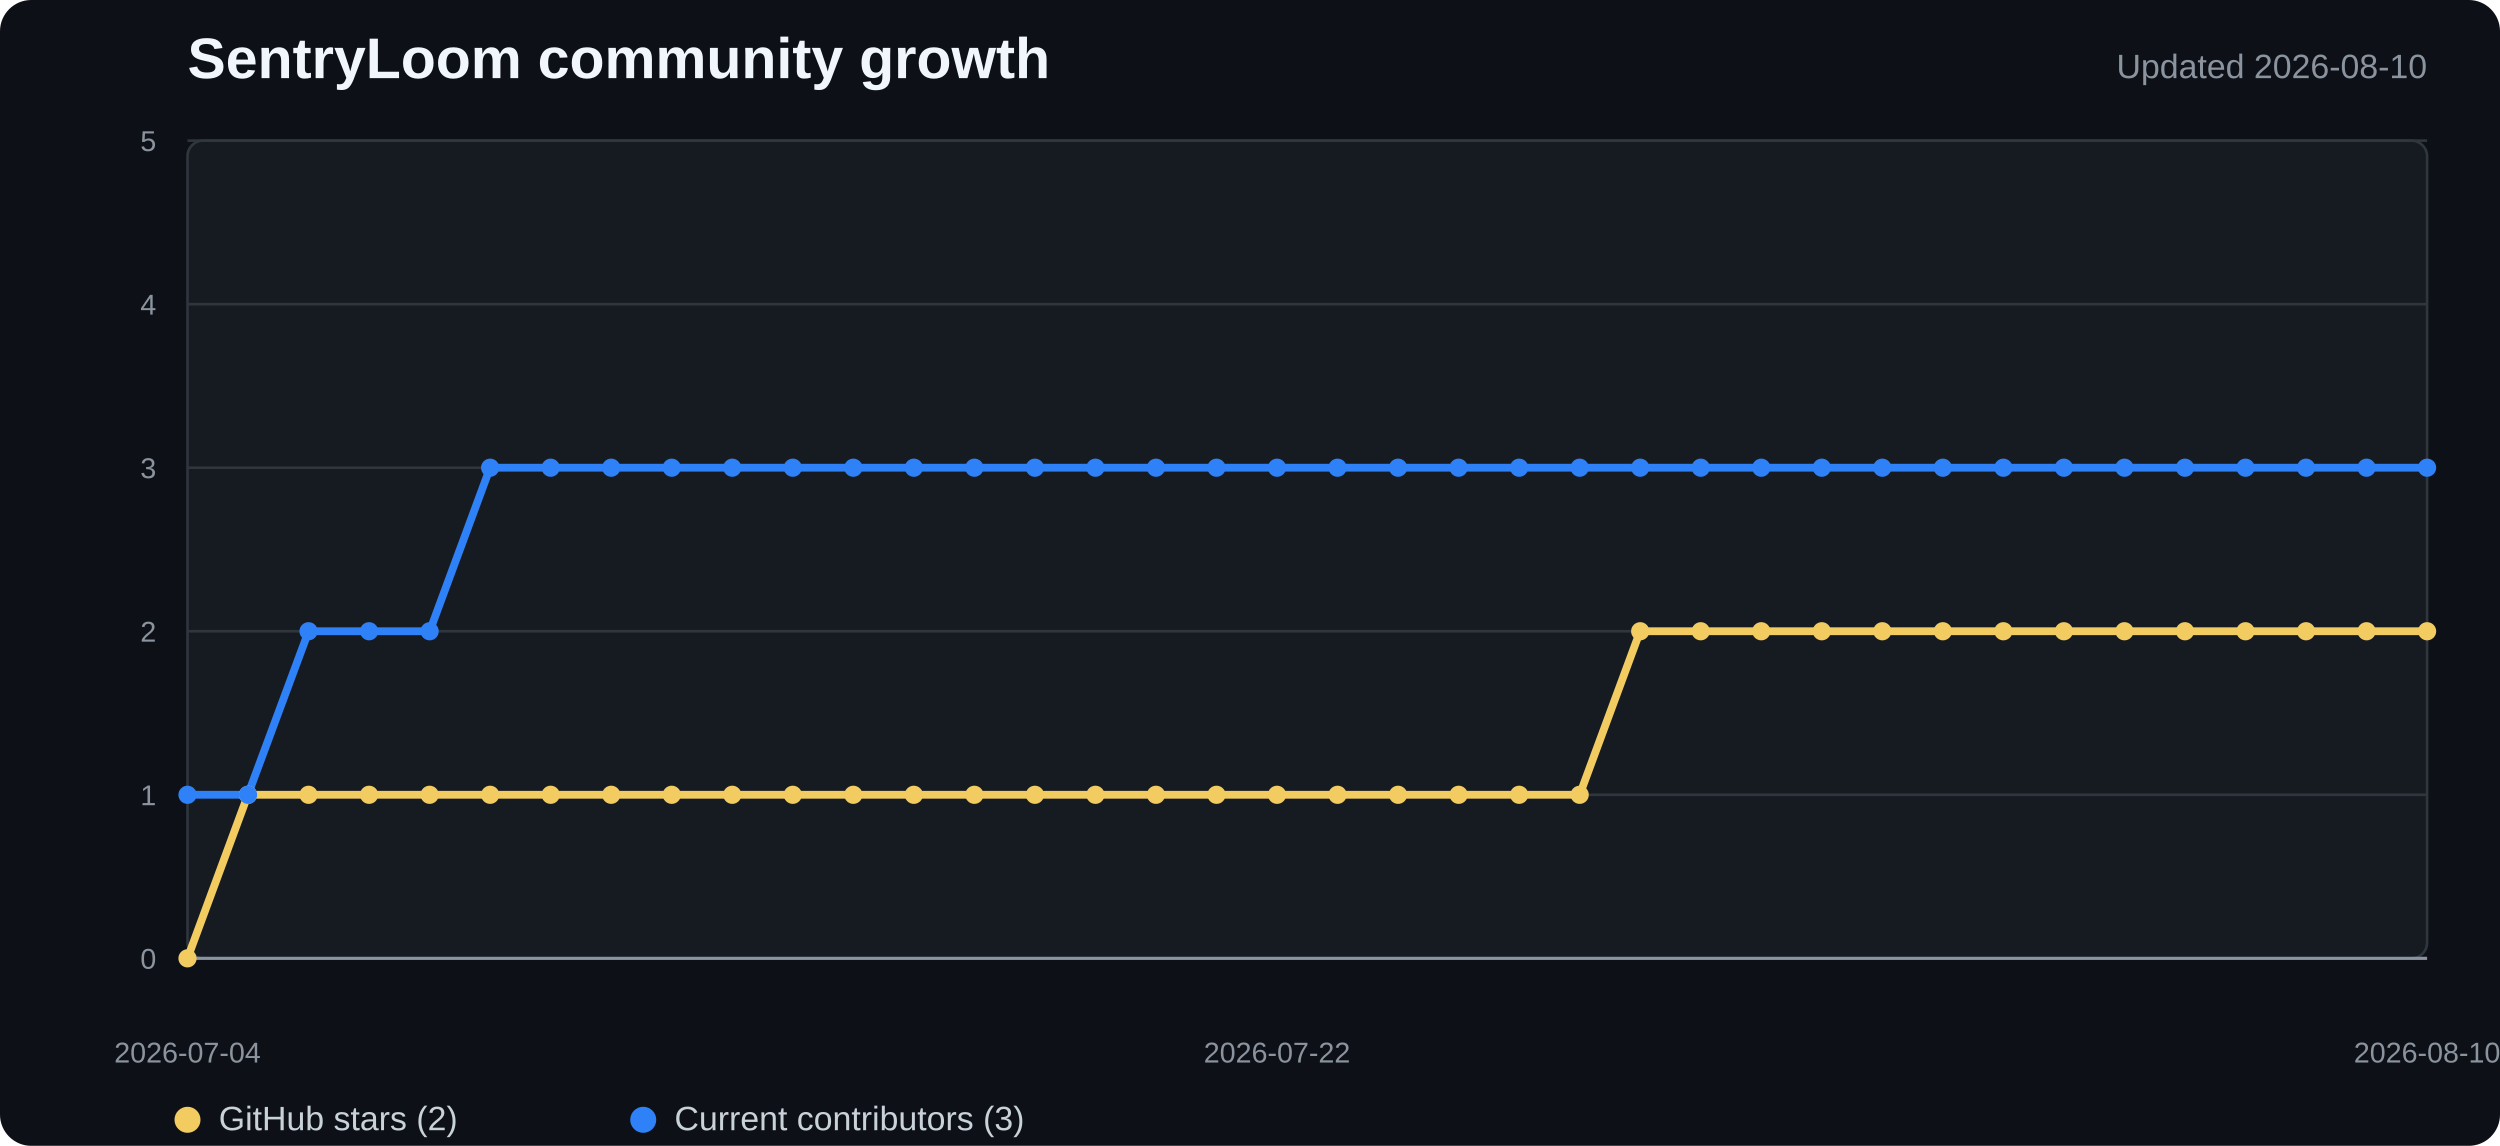
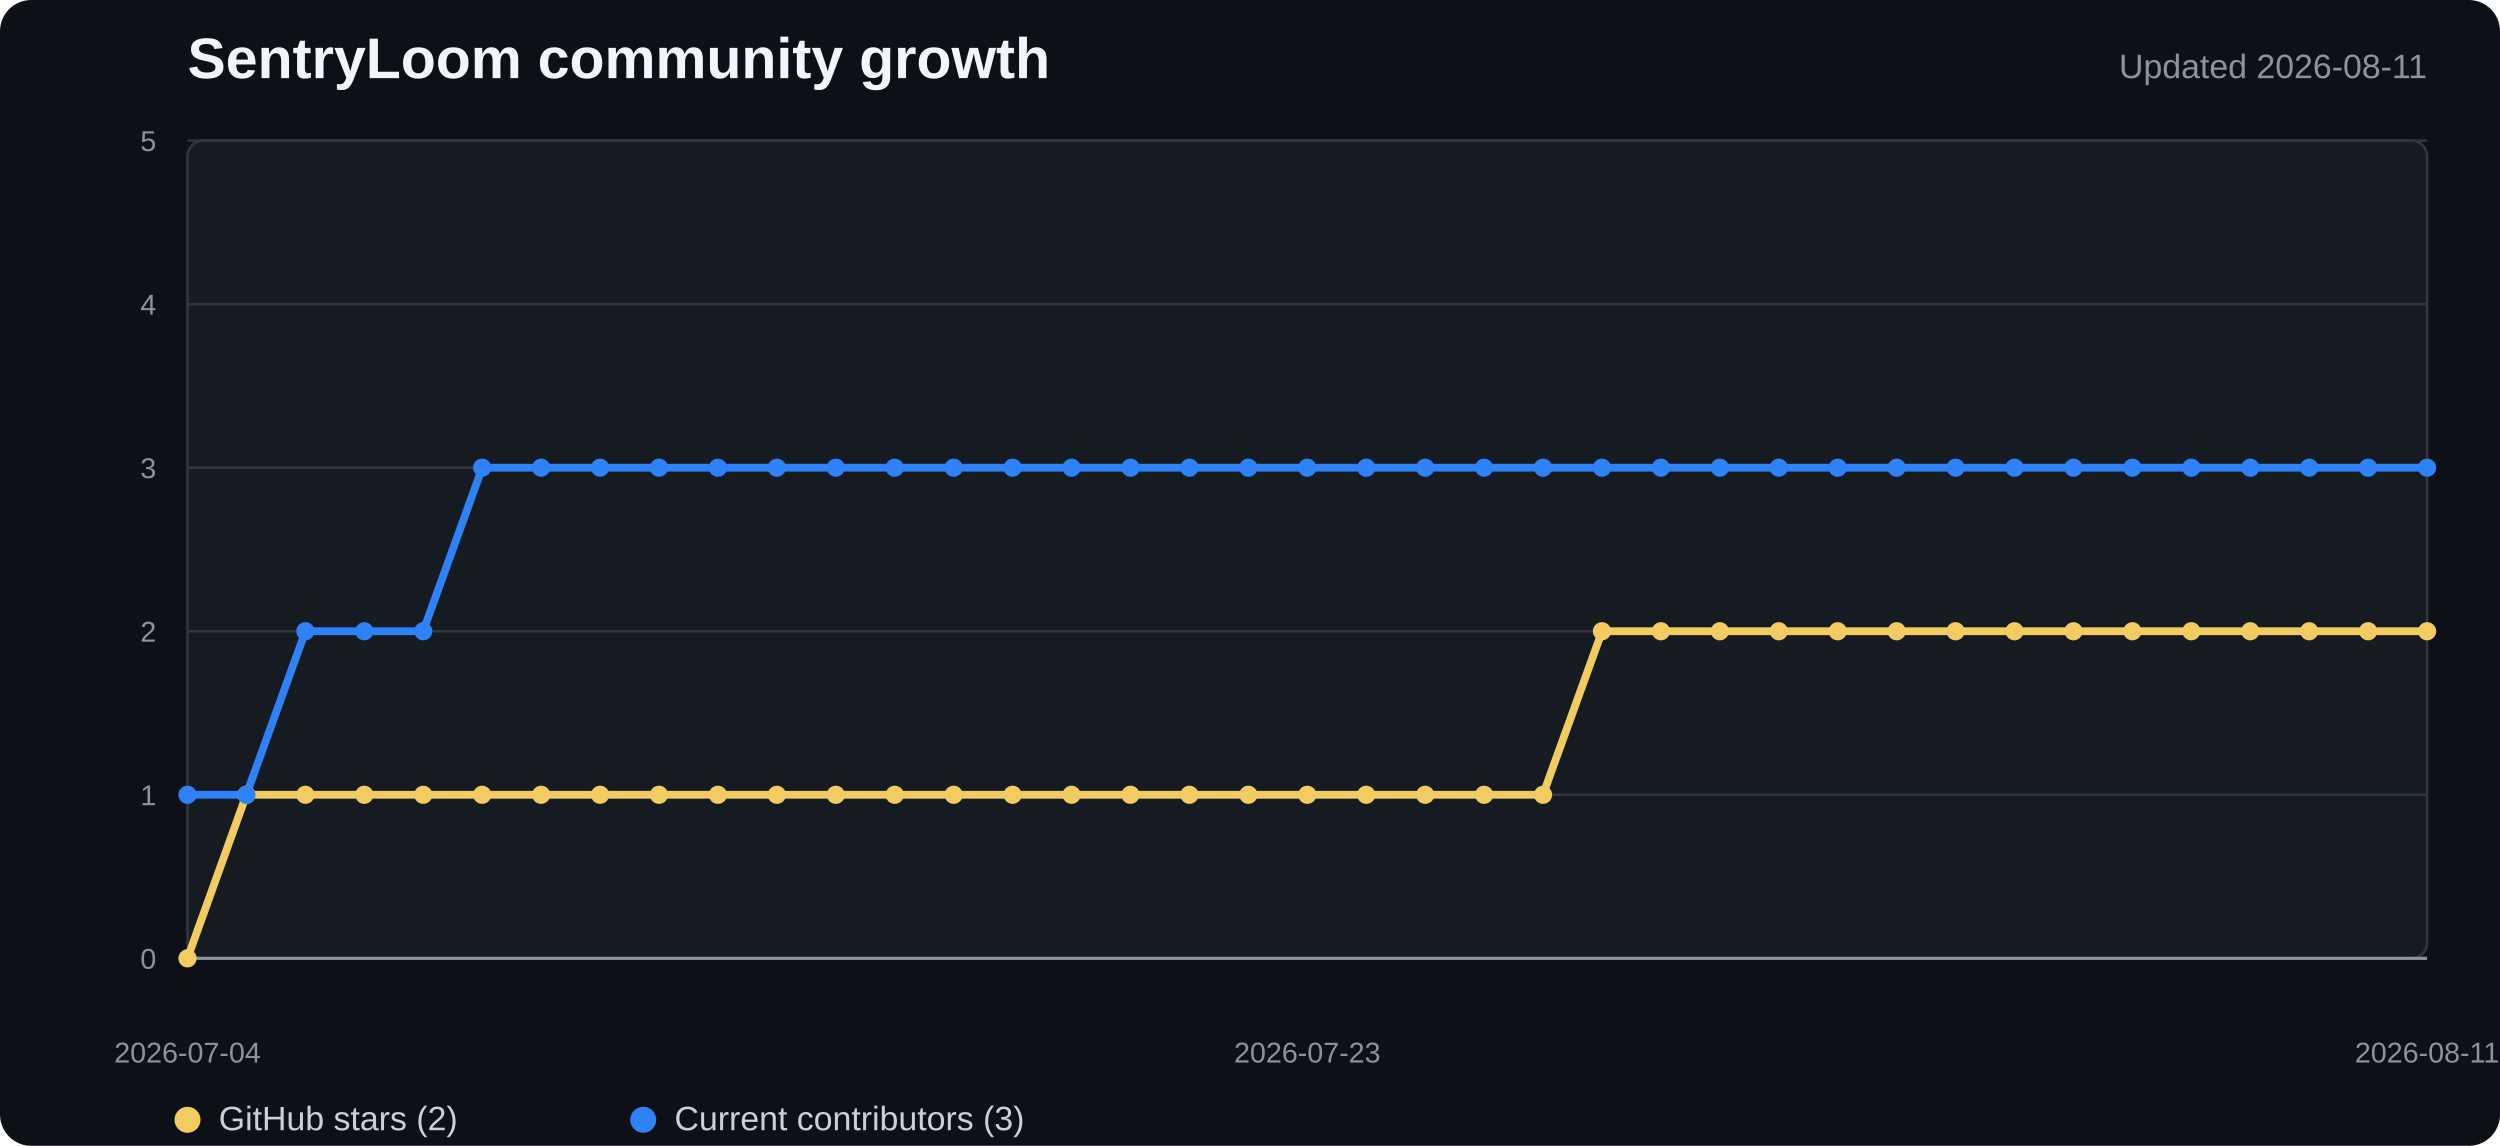
<svg xmlns="http://www.w3.org/2000/svg" width="960" height="440" viewBox="0 0 960 440" role="img" aria-labelledby="title desc">
  <style>
    .background{fill:#0d1117}.plot{fill:#161b22;stroke:#30363d}.grid{stroke:#30363d;stroke-width:1}.axis{stroke:#8b949e;stroke-width:1.2}
    .title{fill:#f0f6fc;font:700 22px "Segoe UI",Arial,sans-serif}.subtitle{fill:#8b949e;font:13px "Segoe UI",Arial,sans-serif}
    .tick{fill:#8b949e;font:11px "Segoe UI",Arial,sans-serif}.legend{fill:#c9d1d9;font:13px "Segoe UI",Arial,sans-serif}
    .stars{fill:none;stroke:#f2cc60;stroke-width:3;stroke-linejoin:round;stroke-linecap:round}
    .contributors{fill:none;stroke:#2f81f7;stroke-width:3;stroke-linejoin:round;stroke-linecap:round}
    .star-dot{fill:#f2cc60}.contributor-dot{fill:#2f81f7}
  </style>
  <rect width="100%" height="100%" rx="12" class="background" />
  <text x="72" y="30" class="title">SentryLoom community growth</text>
-   <text x="932" y="30" text-anchor="end" class="subtitle">Updated 2026-08-10</text>
+   <text x="932" y="30" text-anchor="end" class="subtitle">Updated 2026-08-11</text>
  <rect x="72" y="54" width="860" height="314" rx="6" class="plot" />
  <line x1="72" y1="368" x2="932" y2="368" class="grid" />
  <text x="60" y="372" text-anchor="end" class="tick">0</text>
  <line x1="72" y1="305.2" x2="932" y2="305.2" class="grid" />
  <text x="60" y="309.2" text-anchor="end" class="tick">1</text>
  <line x1="72" y1="242.4" x2="932" y2="242.4" class="grid" />
  <text x="60" y="246.4" text-anchor="end" class="tick">2</text>
  <line x1="72" y1="179.6" x2="932" y2="179.6" class="grid" />
  <text x="60" y="183.6" text-anchor="end" class="tick">3</text>
  <line x1="72" y1="116.8" x2="932" y2="116.8" class="grid" />
  <text x="60" y="120.8" text-anchor="end" class="tick">4</text>
  <line x1="72" y1="54" x2="932" y2="54" class="grid" />
  <text x="60" y="58" text-anchor="end" class="tick">5</text>
  <line x1="72" y1="368" x2="932" y2="368" class="axis" />
-   <polyline points="72.0,368.0 95.2,305.2 118.5,305.2 141.7,305.2 165.0,305.2 188.2,305.2 211.5,305.2 234.7,305.2 257.9,305.2 281.2,305.2 304.4,305.2 327.7,305.2 350.9,305.2 374.2,305.2 397.4,305.2 420.6,305.2 443.9,305.2 467.1,305.2 490.4,305.2 513.6,305.2 536.9,305.2 560.1,305.2 583.4,305.2 606.6,305.2 629.8,242.4 653.1,242.4 676.3,242.4 699.6,242.4 722.8,242.4 746.1,242.4 769.3,242.4 792.5,242.4 815.8,242.4 839.0,242.4 862.3,242.4 885.5,242.4 908.8,242.4 932.0,242.4" class="stars" />
-   <polyline points="72.0,305.2 95.2,305.2 118.5,242.4 141.7,242.4 165.0,242.4 188.2,179.6 211.5,179.6 234.7,179.6 257.9,179.6 281.2,179.6 304.4,179.6 327.7,179.6 350.9,179.6 374.2,179.6 397.4,179.6 420.6,179.6 443.9,179.6 467.1,179.6 490.4,179.6 513.6,179.6 536.9,179.6 560.1,179.6 583.4,179.6 606.6,179.6 629.8,179.6 653.1,179.6 676.3,179.6 699.6,179.6 722.8,179.6 746.1,179.6 769.3,179.6 792.5,179.6 815.8,179.6 839.0,179.6 862.3,179.6 885.5,179.6 908.8,179.6 932.0,179.6" class="contributors" />
+   <polyline points="72.0,368.0 94.6,305.2 117.3,305.2 139.9,305.2 162.5,305.2 185.2,305.2 207.8,305.2 230.4,305.2 253.1,305.2 275.7,305.2 298.3,305.2 320.9,305.2 343.6,305.2 366.2,305.2 388.8,305.2 411.5,305.2 434.1,305.2 456.7,305.2 479.4,305.2 502.0,305.2 524.6,305.2 547.3,305.2 569.9,305.2 592.5,305.2 615.2,242.4 637.8,242.4 660.4,242.4 683.1,242.4 705.7,242.4 728.3,242.4 750.9,242.4 773.6,242.4 796.2,242.4 818.8,242.4 841.5,242.4 864.1,242.4 886.7,242.4 909.4,242.4 932.0,242.4" class="stars" />
+   <polyline points="72.0,305.2 94.6,305.2 117.3,242.4 139.9,242.4 162.5,242.4 185.2,179.6 207.8,179.6 230.4,179.6 253.1,179.6 275.7,179.6 298.3,179.6 320.9,179.6 343.6,179.6 366.2,179.6 388.8,179.6 411.5,179.6 434.1,179.6 456.7,179.6 479.4,179.6 502.0,179.6 524.6,179.6 547.3,179.6 569.9,179.6 592.5,179.6 615.2,179.6 637.8,179.6 660.4,179.6 683.1,179.6 705.7,179.6 728.3,179.6 750.9,179.6 773.6,179.6 796.2,179.6 818.8,179.6 841.5,179.6 864.1,179.6 886.7,179.6 909.4,179.6 932.0,179.6" class="contributors" />
  <circle cx="72" cy="368" r="3.5" class="star-dot" />
-   <circle cx="95.243" cy="305.2" r="3.5" class="star-dot" />
-   <circle cx="118.486" cy="305.2" r="3.5" class="star-dot" />
-   <circle cx="141.73" cy="305.2" r="3.5" class="star-dot" />
-   <circle cx="164.973" cy="305.2" r="3.5" class="star-dot" />
-   <circle cx="188.216" cy="305.2" r="3.5" class="star-dot" />
-   <circle cx="211.459" cy="305.2" r="3.5" class="star-dot" />
-   <circle cx="234.703" cy="305.2" r="3.5" class="star-dot" />
-   <circle cx="257.946" cy="305.2" r="3.5" class="star-dot" />
-   <circle cx="281.189" cy="305.2" r="3.5" class="star-dot" />
-   <circle cx="304.432" cy="305.2" r="3.5" class="star-dot" />
-   <circle cx="327.676" cy="305.2" r="3.5" class="star-dot" />
-   <circle cx="350.919" cy="305.2" r="3.5" class="star-dot" />
-   <circle cx="374.162" cy="305.2" r="3.5" class="star-dot" />
-   <circle cx="397.405" cy="305.2" r="3.5" class="star-dot" />
-   <circle cx="420.649" cy="305.2" r="3.5" class="star-dot" />
-   <circle cx="443.892" cy="305.2" r="3.5" class="star-dot" />
-   <circle cx="467.135" cy="305.2" r="3.5" class="star-dot" />
-   <circle cx="490.378" cy="305.2" r="3.5" class="star-dot" />
-   <circle cx="513.622" cy="305.2" r="3.5" class="star-dot" />
-   <circle cx="536.865" cy="305.2" r="3.5" class="star-dot" />
-   <circle cx="560.108" cy="305.2" r="3.5" class="star-dot" />
-   <circle cx="583.351" cy="305.2" r="3.5" class="star-dot" />
-   <circle cx="606.595" cy="305.2" r="3.5" class="star-dot" />
-   <circle cx="629.838" cy="242.4" r="3.5" class="star-dot" />
-   <circle cx="653.081" cy="242.4" r="3.5" class="star-dot" />
-   <circle cx="676.324" cy="242.4" r="3.5" class="star-dot" />
-   <circle cx="699.568" cy="242.4" r="3.5" class="star-dot" />
-   <circle cx="722.811" cy="242.4" r="3.5" class="star-dot" />
-   <circle cx="746.054" cy="242.4" r="3.5" class="star-dot" />
-   <circle cx="769.297" cy="242.4" r="3.5" class="star-dot" />
-   <circle cx="792.541" cy="242.4" r="3.5" class="star-dot" />
-   <circle cx="815.784" cy="242.4" r="3.5" class="star-dot" />
-   <circle cx="839.027" cy="242.4" r="3.5" class="star-dot" />
-   <circle cx="862.27" cy="242.4" r="3.5" class="star-dot" />
-   <circle cx="885.514" cy="242.4" r="3.5" class="star-dot" />
-   <circle cx="908.757" cy="242.4" r="3.5" class="star-dot" />
+   <circle cx="94.632" cy="305.2" r="3.5" class="star-dot" />
+   <circle cx="117.263" cy="305.2" r="3.5" class="star-dot" />
+   <circle cx="139.895" cy="305.2" r="3.5" class="star-dot" />
+   <circle cx="162.526" cy="305.2" r="3.5" class="star-dot" />
+   <circle cx="185.158" cy="305.2" r="3.5" class="star-dot" />
+   <circle cx="207.789" cy="305.2" r="3.5" class="star-dot" />
+   <circle cx="230.421" cy="305.2" r="3.5" class="star-dot" />
+   <circle cx="253.053" cy="305.2" r="3.5" class="star-dot" />
+   <circle cx="275.684" cy="305.2" r="3.5" class="star-dot" />
+   <circle cx="298.316" cy="305.2" r="3.5" class="star-dot" />
+   <circle cx="320.947" cy="305.2" r="3.5" class="star-dot" />
+   <circle cx="343.579" cy="305.2" r="3.5" class="star-dot" />
+   <circle cx="366.211" cy="305.2" r="3.5" class="star-dot" />
+   <circle cx="388.842" cy="305.2" r="3.5" class="star-dot" />
+   <circle cx="411.474" cy="305.2" r="3.5" class="star-dot" />
+   <circle cx="434.105" cy="305.2" r="3.5" class="star-dot" />
+   <circle cx="456.737" cy="305.2" r="3.5" class="star-dot" />
+   <circle cx="479.368" cy="305.2" r="3.5" class="star-dot" />
+   <circle cx="502" cy="305.2" r="3.5" class="star-dot" />
+   <circle cx="524.632" cy="305.2" r="3.5" class="star-dot" />
+   <circle cx="547.263" cy="305.2" r="3.5" class="star-dot" />
+   <circle cx="569.895" cy="305.2" r="3.5" class="star-dot" />
+   <circle cx="592.526" cy="305.2" r="3.5" class="star-dot" />
+   <circle cx="615.158" cy="242.4" r="3.5" class="star-dot" />
+   <circle cx="637.789" cy="242.4" r="3.5" class="star-dot" />
+   <circle cx="660.421" cy="242.4" r="3.5" class="star-dot" />
+   <circle cx="683.053" cy="242.4" r="3.5" class="star-dot" />
+   <circle cx="705.684" cy="242.4" r="3.5" class="star-dot" />
+   <circle cx="728.316" cy="242.4" r="3.5" class="star-dot" />
+   <circle cx="750.947" cy="242.4" r="3.5" class="star-dot" />
+   <circle cx="773.579" cy="242.4" r="3.5" class="star-dot" />
+   <circle cx="796.211" cy="242.4" r="3.5" class="star-dot" />
+   <circle cx="818.842" cy="242.4" r="3.5" class="star-dot" />
+   <circle cx="841.474" cy="242.4" r="3.5" class="star-dot" />
+   <circle cx="864.105" cy="242.4" r="3.5" class="star-dot" />
+   <circle cx="886.737" cy="242.4" r="3.5" class="star-dot" />
+   <circle cx="909.368" cy="242.4" r="3.5" class="star-dot" />
  <circle cx="932" cy="242.4" r="3.5" class="star-dot" />
  <circle cx="72" cy="305.2" r="3.5" class="contributor-dot" />
-   <circle cx="95.243" cy="305.2" r="3.5" class="contributor-dot" />
-   <circle cx="118.486" cy="242.4" r="3.5" class="contributor-dot" />
-   <circle cx="141.73" cy="242.4" r="3.5" class="contributor-dot" />
-   <circle cx="164.973" cy="242.4" r="3.5" class="contributor-dot" />
-   <circle cx="188.216" cy="179.6" r="3.5" class="contributor-dot" />
-   <circle cx="211.459" cy="179.6" r="3.5" class="contributor-dot" />
-   <circle cx="234.703" cy="179.6" r="3.5" class="contributor-dot" />
-   <circle cx="257.946" cy="179.6" r="3.5" class="contributor-dot" />
-   <circle cx="281.189" cy="179.6" r="3.5" class="contributor-dot" />
-   <circle cx="304.432" cy="179.6" r="3.5" class="contributor-dot" />
-   <circle cx="327.676" cy="179.6" r="3.5" class="contributor-dot" />
-   <circle cx="350.919" cy="179.6" r="3.5" class="contributor-dot" />
-   <circle cx="374.162" cy="179.6" r="3.5" class="contributor-dot" />
-   <circle cx="397.405" cy="179.6" r="3.5" class="contributor-dot" />
-   <circle cx="420.649" cy="179.6" r="3.5" class="contributor-dot" />
-   <circle cx="443.892" cy="179.6" r="3.5" class="contributor-dot" />
-   <circle cx="467.135" cy="179.6" r="3.5" class="contributor-dot" />
-   <circle cx="490.378" cy="179.6" r="3.5" class="contributor-dot" />
-   <circle cx="513.622" cy="179.6" r="3.5" class="contributor-dot" />
-   <circle cx="536.865" cy="179.6" r="3.5" class="contributor-dot" />
-   <circle cx="560.108" cy="179.6" r="3.5" class="contributor-dot" />
-   <circle cx="583.351" cy="179.6" r="3.5" class="contributor-dot" />
-   <circle cx="606.595" cy="179.6" r="3.5" class="contributor-dot" />
-   <circle cx="629.838" cy="179.6" r="3.5" class="contributor-dot" />
-   <circle cx="653.081" cy="179.6" r="3.5" class="contributor-dot" />
-   <circle cx="676.324" cy="179.6" r="3.5" class="contributor-dot" />
-   <circle cx="699.568" cy="179.6" r="3.5" class="contributor-dot" />
-   <circle cx="722.811" cy="179.6" r="3.5" class="contributor-dot" />
-   <circle cx="746.054" cy="179.6" r="3.5" class="contributor-dot" />
-   <circle cx="769.297" cy="179.6" r="3.5" class="contributor-dot" />
-   <circle cx="792.541" cy="179.6" r="3.5" class="contributor-dot" />
-   <circle cx="815.784" cy="179.6" r="3.5" class="contributor-dot" />
-   <circle cx="839.027" cy="179.6" r="3.5" class="contributor-dot" />
-   <circle cx="862.27" cy="179.6" r="3.5" class="contributor-dot" />
-   <circle cx="885.514" cy="179.6" r="3.5" class="contributor-dot" />
-   <circle cx="908.757" cy="179.6" r="3.5" class="contributor-dot" />
+   <circle cx="94.632" cy="305.2" r="3.5" class="contributor-dot" />
+   <circle cx="117.263" cy="242.4" r="3.5" class="contributor-dot" />
+   <circle cx="139.895" cy="242.4" r="3.5" class="contributor-dot" />
+   <circle cx="162.526" cy="242.4" r="3.5" class="contributor-dot" />
+   <circle cx="185.158" cy="179.6" r="3.5" class="contributor-dot" />
+   <circle cx="207.789" cy="179.6" r="3.5" class="contributor-dot" />
+   <circle cx="230.421" cy="179.6" r="3.5" class="contributor-dot" />
+   <circle cx="253.053" cy="179.6" r="3.5" class="contributor-dot" />
+   <circle cx="275.684" cy="179.6" r="3.5" class="contributor-dot" />
+   <circle cx="298.316" cy="179.6" r="3.5" class="contributor-dot" />
+   <circle cx="320.947" cy="179.6" r="3.5" class="contributor-dot" />
+   <circle cx="343.579" cy="179.6" r="3.5" class="contributor-dot" />
+   <circle cx="366.211" cy="179.6" r="3.5" class="contributor-dot" />
+   <circle cx="388.842" cy="179.6" r="3.5" class="contributor-dot" />
+   <circle cx="411.474" cy="179.6" r="3.5" class="contributor-dot" />
+   <circle cx="434.105" cy="179.6" r="3.5" class="contributor-dot" />
+   <circle cx="456.737" cy="179.6" r="3.5" class="contributor-dot" />
+   <circle cx="479.368" cy="179.6" r="3.5" class="contributor-dot" />
+   <circle cx="502" cy="179.6" r="3.5" class="contributor-dot" />
+   <circle cx="524.632" cy="179.6" r="3.5" class="contributor-dot" />
+   <circle cx="547.263" cy="179.6" r="3.5" class="contributor-dot" />
+   <circle cx="569.895" cy="179.6" r="3.5" class="contributor-dot" />
+   <circle cx="592.526" cy="179.6" r="3.5" class="contributor-dot" />
+   <circle cx="615.158" cy="179.6" r="3.5" class="contributor-dot" />
+   <circle cx="637.789" cy="179.6" r="3.5" class="contributor-dot" />
+   <circle cx="660.421" cy="179.6" r="3.5" class="contributor-dot" />
+   <circle cx="683.053" cy="179.6" r="3.5" class="contributor-dot" />
+   <circle cx="705.684" cy="179.6" r="3.5" class="contributor-dot" />
+   <circle cx="728.316" cy="179.6" r="3.5" class="contributor-dot" />
+   <circle cx="750.947" cy="179.6" r="3.5" class="contributor-dot" />
+   <circle cx="773.579" cy="179.6" r="3.5" class="contributor-dot" />
+   <circle cx="796.211" cy="179.6" r="3.5" class="contributor-dot" />
+   <circle cx="818.842" cy="179.6" r="3.5" class="contributor-dot" />
+   <circle cx="841.474" cy="179.6" r="3.5" class="contributor-dot" />
+   <circle cx="864.105" cy="179.6" r="3.5" class="contributor-dot" />
+   <circle cx="886.737" cy="179.6" r="3.5" class="contributor-dot" />
+   <circle cx="909.368" cy="179.6" r="3.5" class="contributor-dot" />
  <circle cx="932" cy="179.6" r="3.5" class="contributor-dot" />
  <text x="72" y="408" text-anchor="middle" class="tick">2026-07-04</text>
-   <text x="490.378" y="408" text-anchor="middle" class="tick">2026-07-22</text>
-   <text x="932" y="408" text-anchor="middle" class="tick">2026-08-10</text>
+   <text x="502" y="408" text-anchor="middle" class="tick">2026-07-23</text>
+   <text x="932" y="408" text-anchor="middle" class="tick">2026-08-11</text>
  <circle cx="72" cy="430" r="5" class="star-dot" />
  <text x="84" y="434" class="legend">GitHub stars (2)</text>
  <circle cx="247" cy="430" r="5" class="contributor-dot" />
  <text x="259" y="434" class="legend">Current contributors (3)</text>
</svg>
